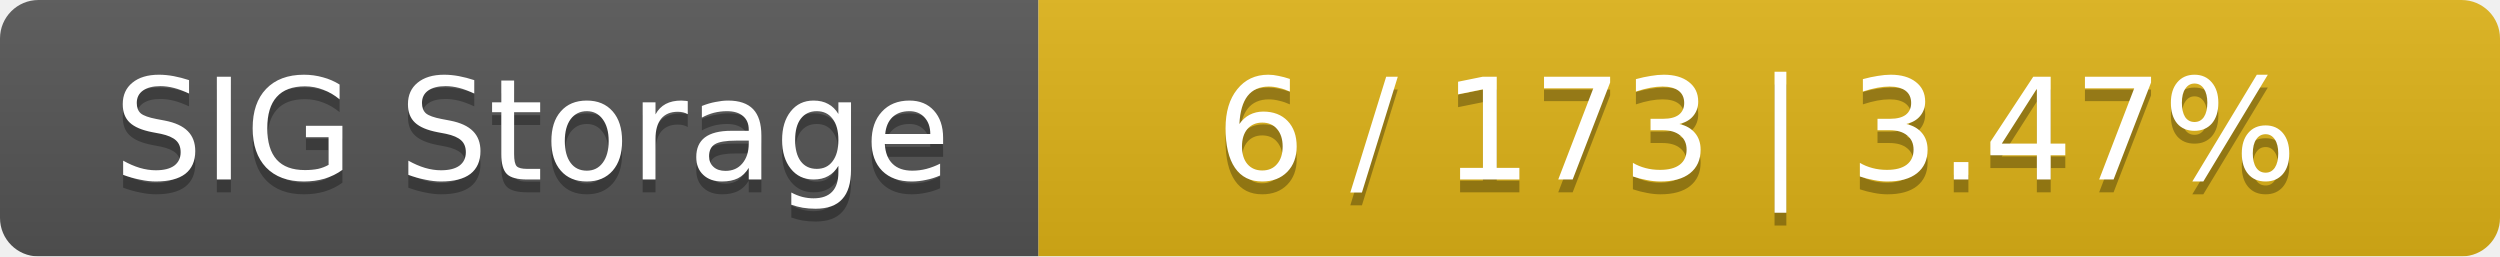
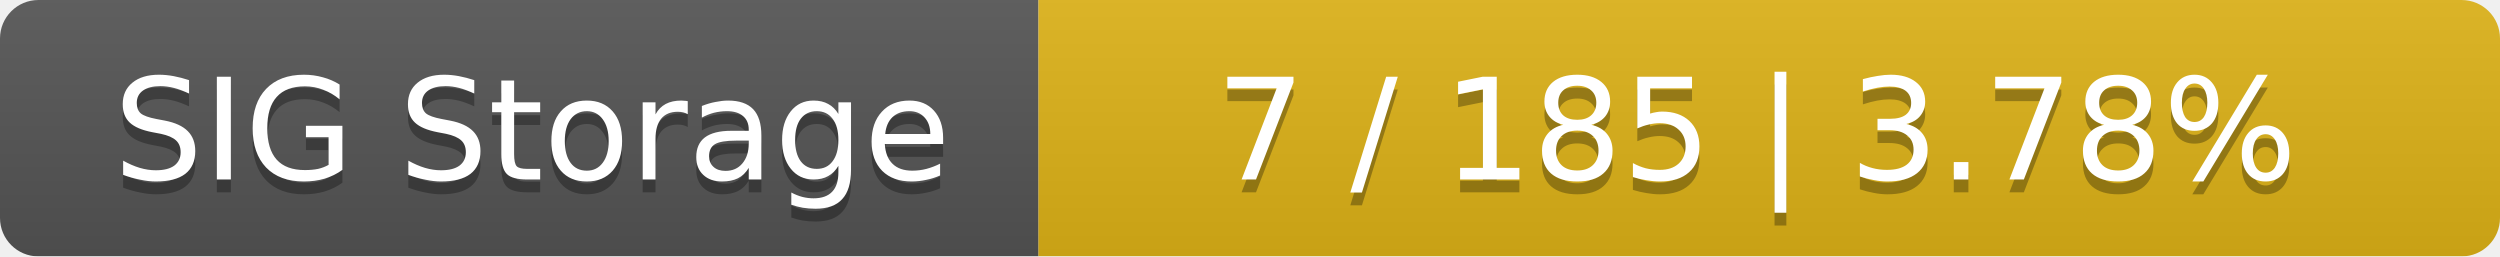
<svg xmlns="http://www.w3.org/2000/svg" width="195" height="20">
  <linearGradient id="smooth" x2="0" y2="100%">
    <stop offset="0" stop-color="#bbb" stop-opacity=".1" />
    <stop offset="1" stop-opacity=".1" />
  </linearGradient>
  <mask id="round">
    <rect width="195" height="20" rx="3" fill="#fff" />
  </mask>
  <g mask="url(#round)">
    <rect width="81" height="20" fill="#555" />
    <rect x="81" width="114" height="20" fill="#dfb317" />
    <rect width="195" height="20" fill="url(#smooth)" />
  </g>
  <g fill="#fff" text-anchor="middle" font-family="DejaVu Sans,Verdana,Geneva,sans-serif" font-size="11">
    <text x="41.5" y="15" fill="#010101" fill-opacity=".3">SIG Storage</text>
    <text x="41.5" y="14">SIG Storage</text>
-     <text x="137" y="15" fill="#010101" fill-opacity=".3">6 / 173    |    3.47%</text>
-     <text x="137" y="14">6 / 173    |    3.47%</text>
+     <text x="137" y="15" fill="#010101" fill-opacity=".3">7 / 185    |    3.78%</text>
+     <text x="137" y="14">7 / 185    |    3.78%</text>
  </g>
</svg>
